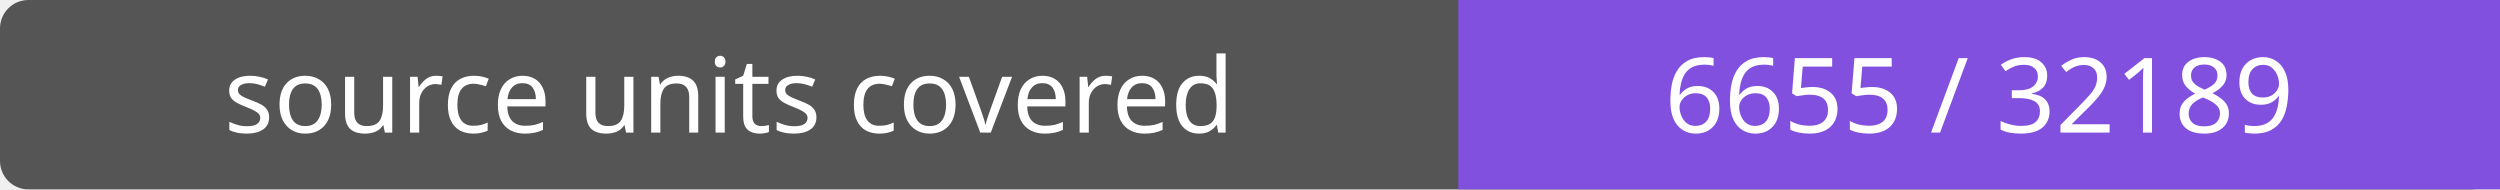
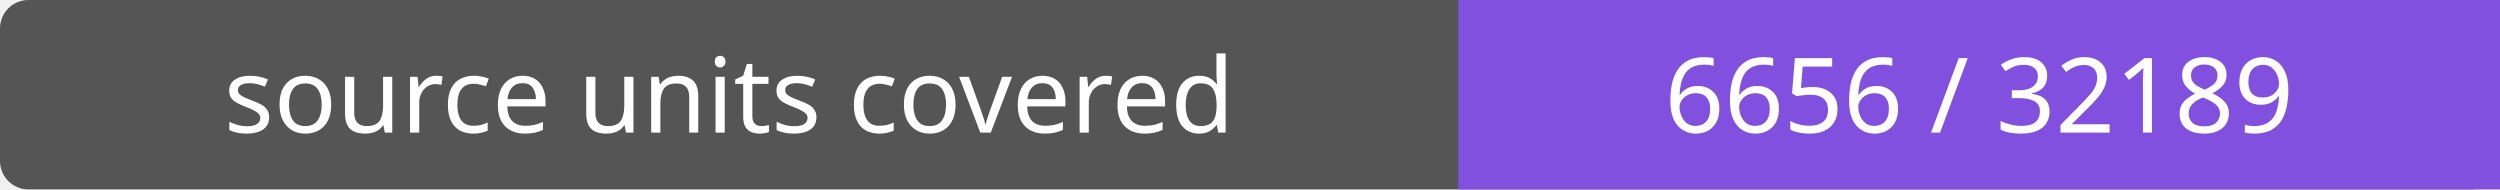
- <svg xmlns="http://www.w3.org/2000/svg" width="264" height="20" role="img" aria-label="source units covered: 6655 / 32189">
+ <svg xmlns="http://www.w3.org/2000/svg" width="264" height="20" role="img" aria-label="source units covered: 6656 / 32189">
  <rect width="264" height="20" rx="3" fill="#555" />
  <path fill="#8250df" d="M154 0h110v20H154z" />
  <g fill="#fff" text-anchor="middle" font-family="Verdana,sans-serif" font-size="11">
    <text x="77.0" y="14">source units covered</text>
-     <text x="209.0" y="14">6655 / 32189</text>
+     <text x="209.0" y="14">6656 / 32189</text>
  </g>
</svg>
